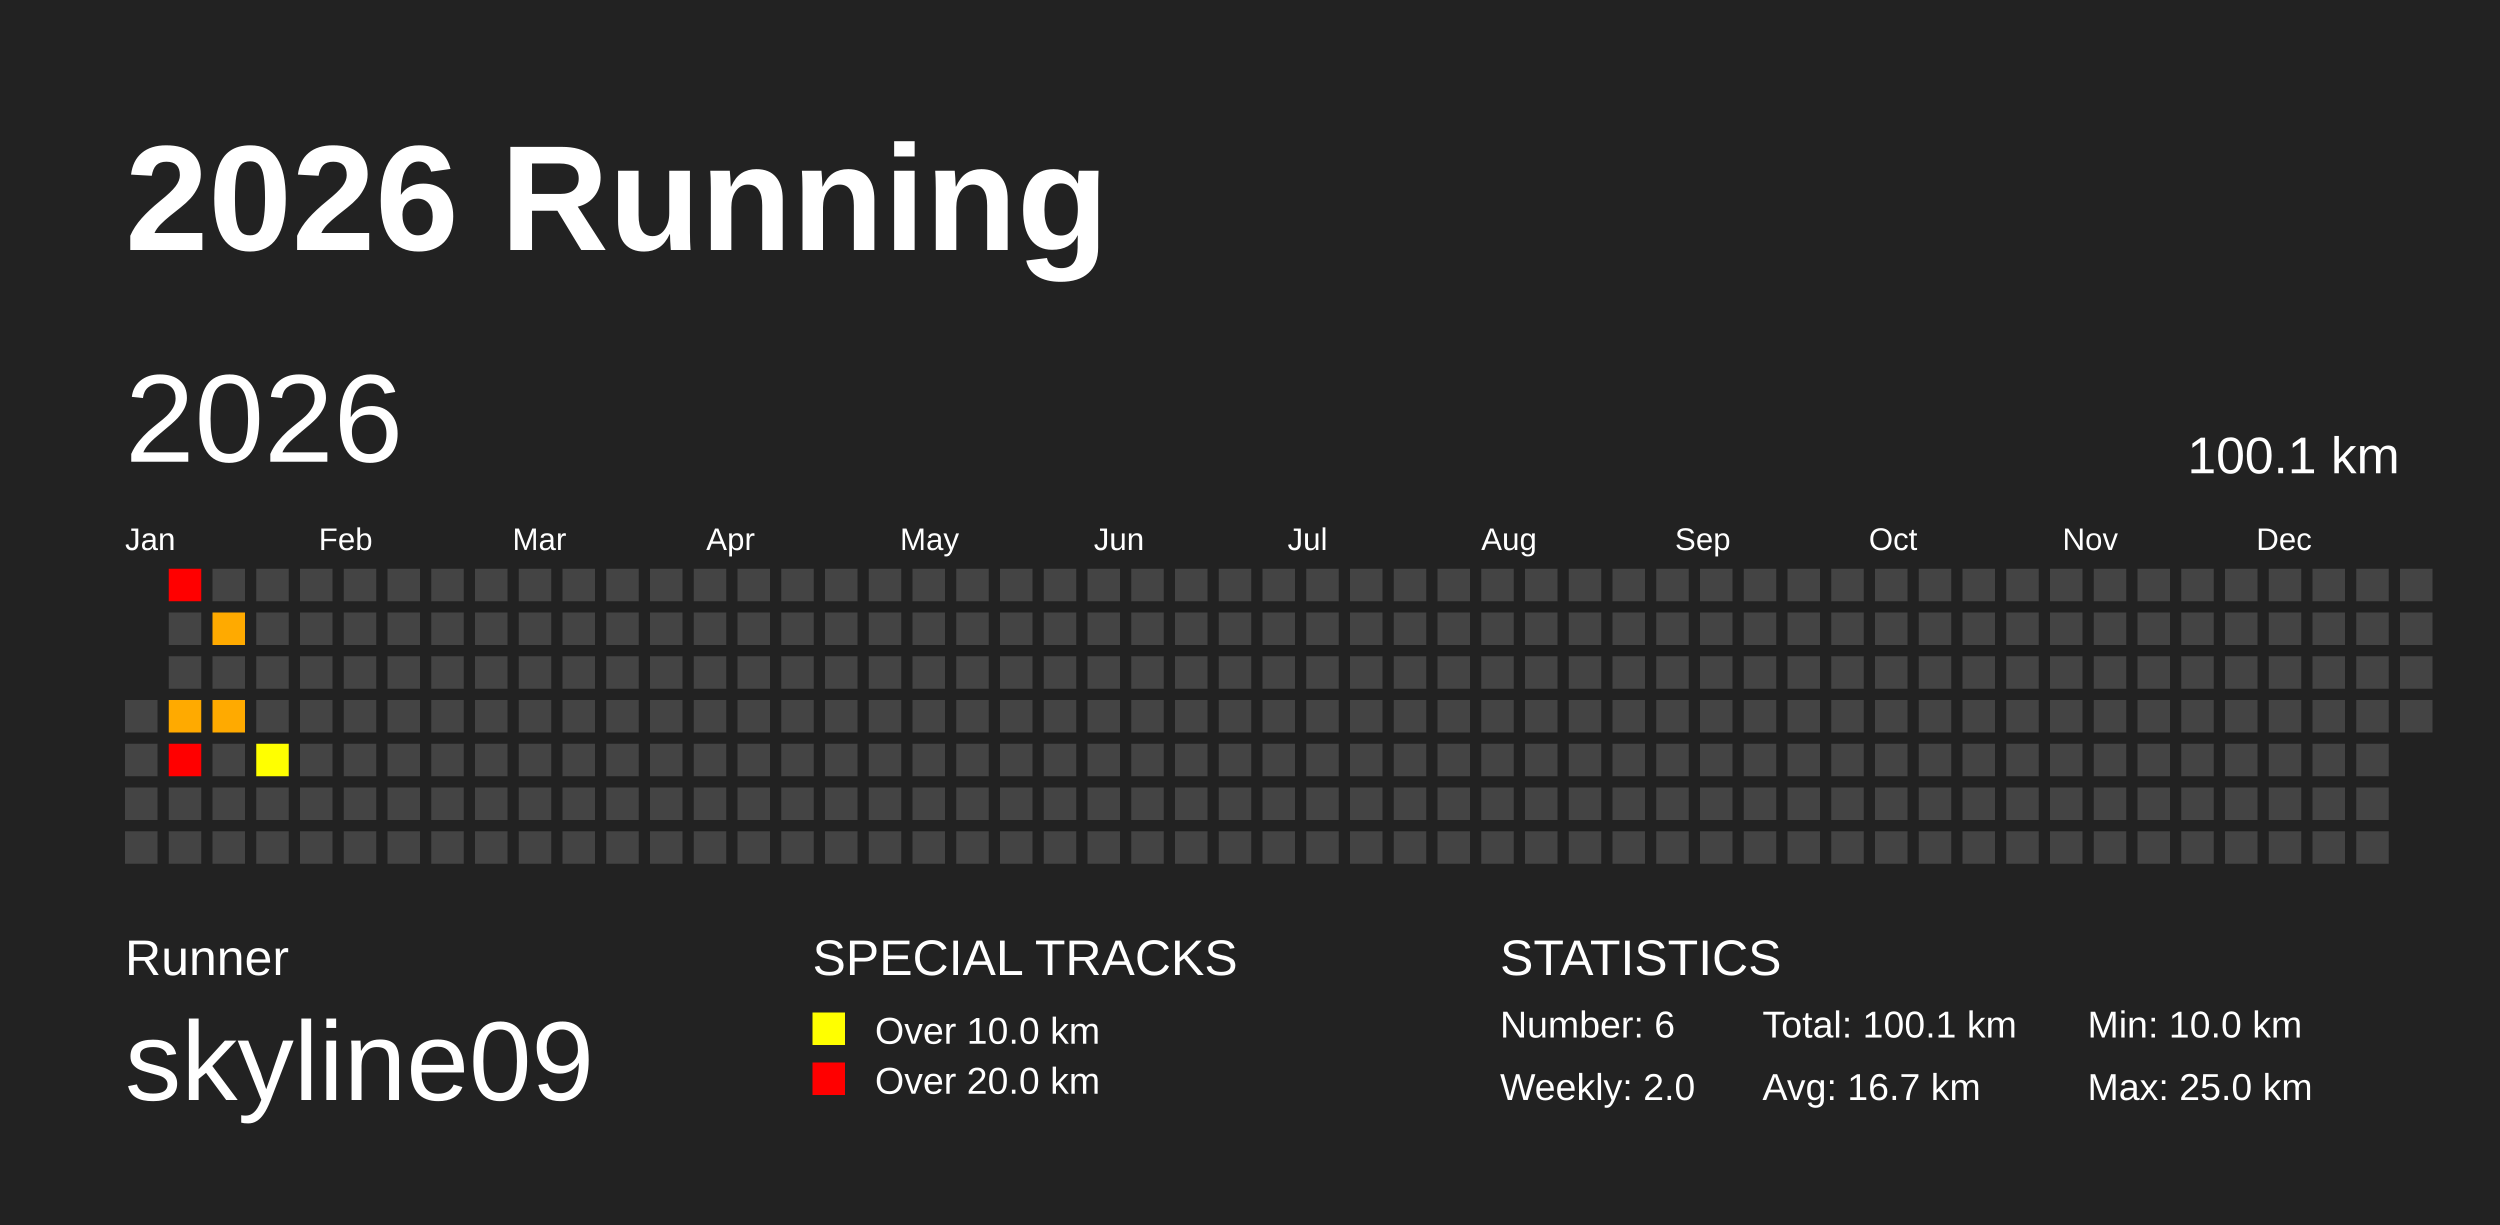
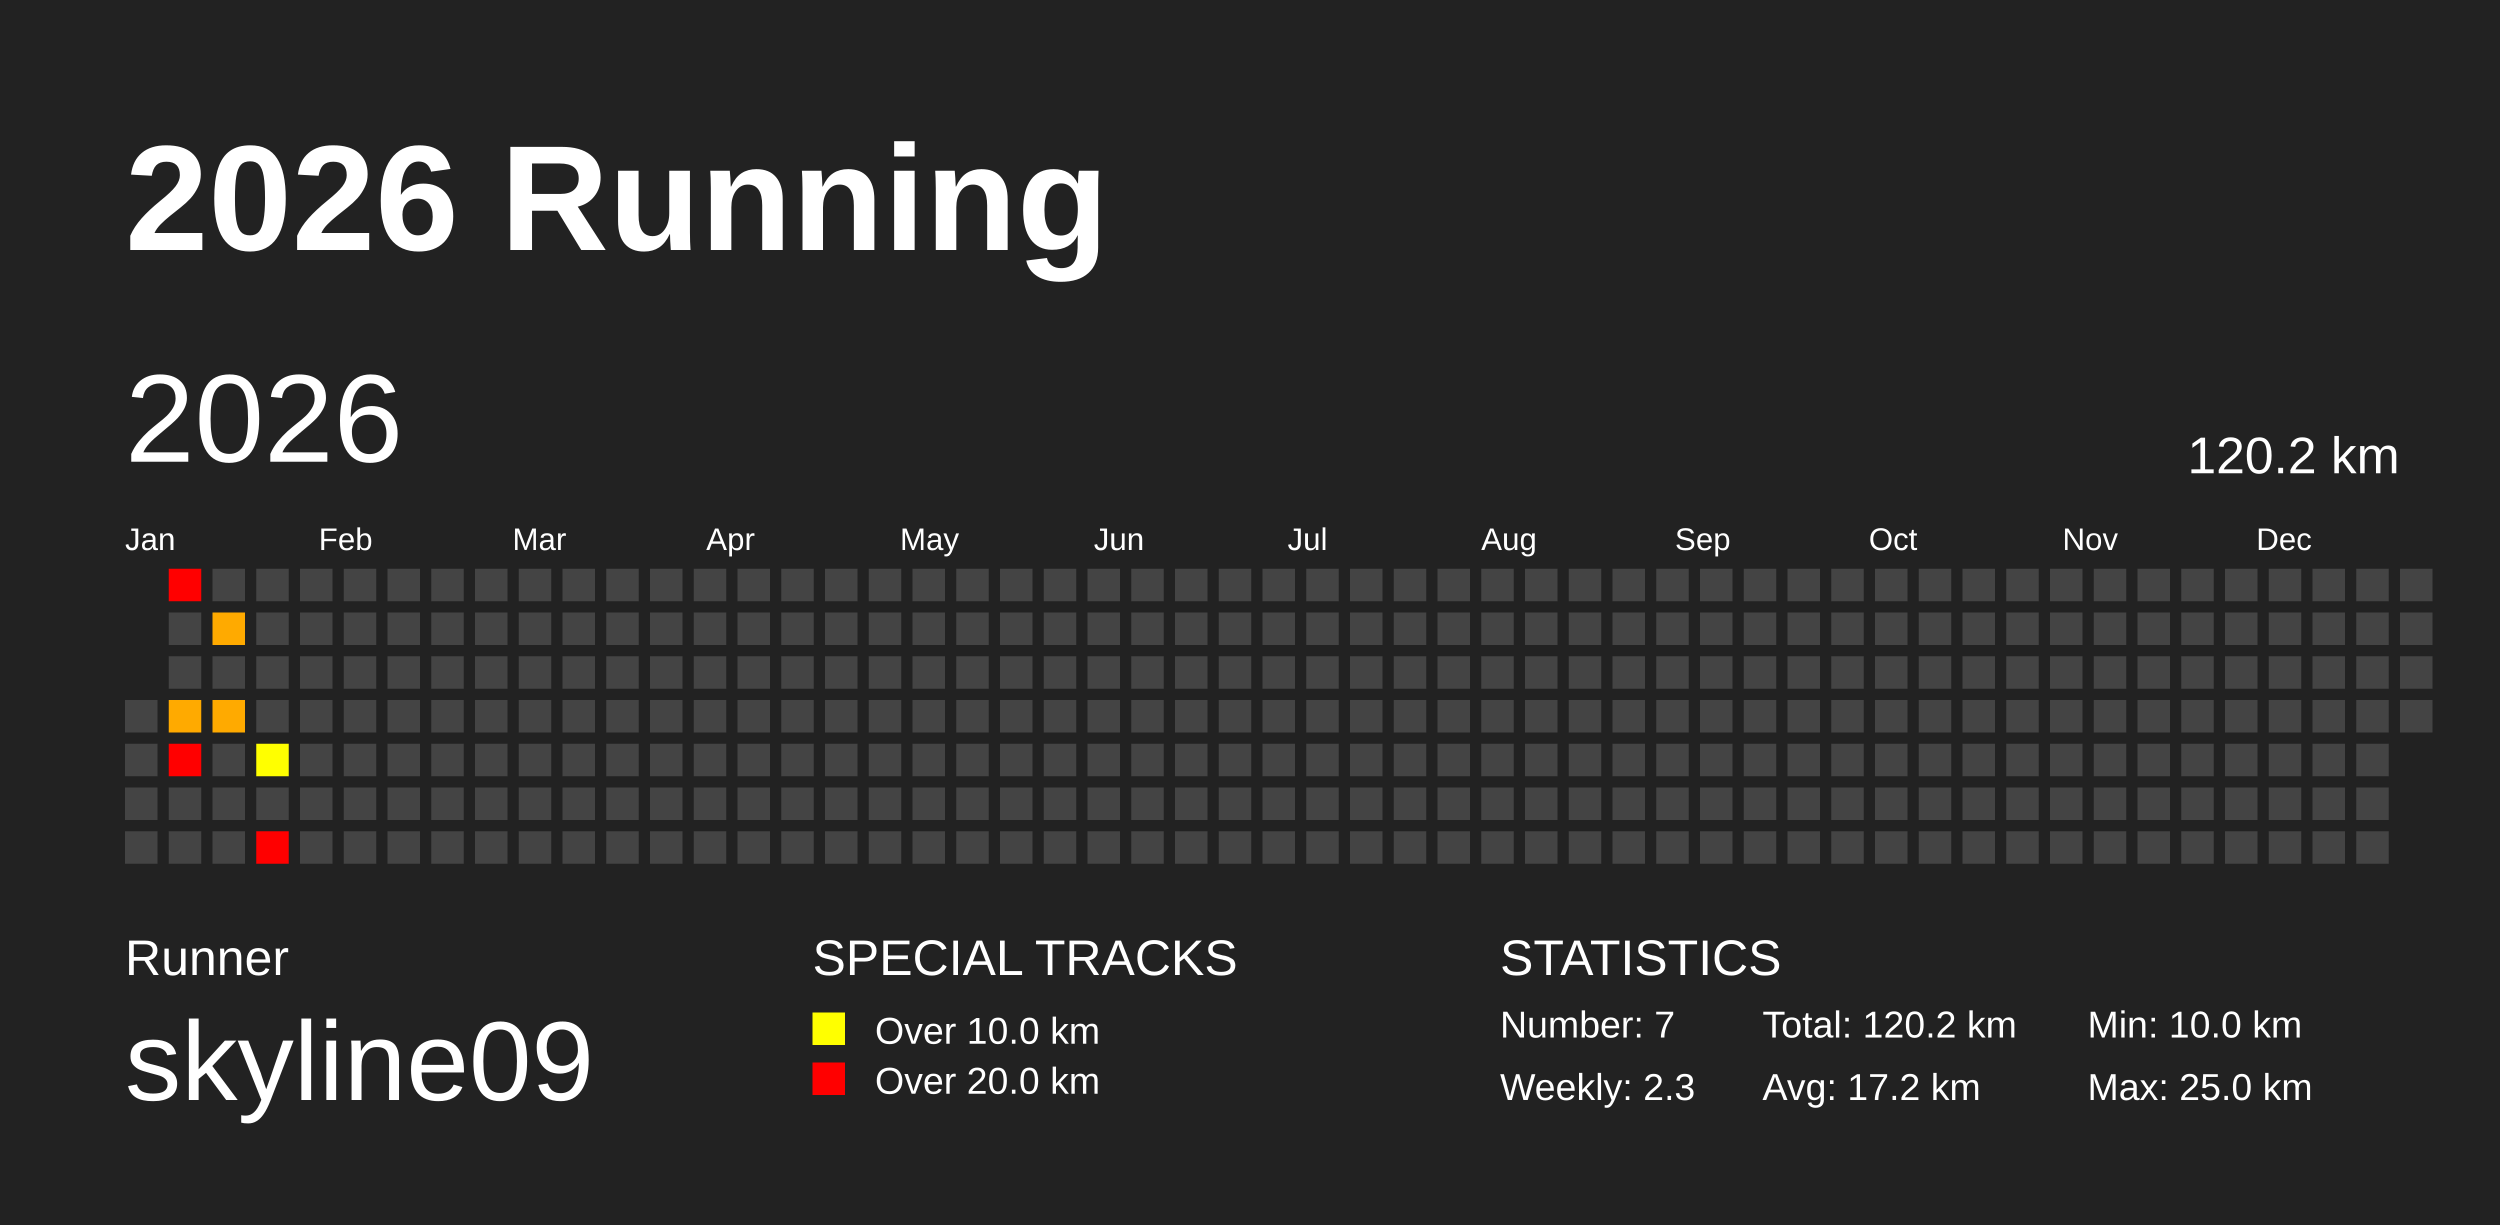
<svg xmlns="http://www.w3.org/2000/svg" baseProfile="full" height="98mm" version="1.1" viewBox="0,0,200,98" width="200mm">
  <defs />
  <rect fill="#222222" height="98" width="200" x="0" y="0" />
  <text fill="#FFFFFF" style="font-size:12px; font-family:Arial; font-weight:bold;" x="10" y="20">2026 Running</text>
  <text fill="#FFFFFF" style="font-size:4px; font-family:Arial" x="10" y="78">Runner</text>
  <text fill="#FFFFFF" style="font-size:9px; font-family:Arial" x="10" y="88">skyline09</text>
  <text fill="#FFFFFF" style="font-size:4px; font-family:Arial" x="65" y="78">SPECIAL TRACKS</text>
  <rect fill="yellow" height="2.6" width="2.6" x="65" y="81" />
  <text fill="#FFFFFF" style="font-size:3px; font-family:Arial" x="70" y="83.5">Over 10.0 km</text>
  <rect fill="red" height="2.6" width="2.6" x="65" y="85" />
  <text fill="#FFFFFF" style="font-size:3px; font-family:Arial" x="70" y="87.5">Over 20.0 km</text>
  <text fill="#FFFFFF" style="font-size:4px; font-family:Arial" x="120" y="78">STATISTICS</text>
-   <text fill="#FFFFFF" style="font-size:3px; font-family:Arial" x="120" y="83">Number: 6</text>
-   <text fill="#FFFFFF" style="font-size:3px; font-family:Arial" x="120" y="88">Weekly: 2.0</text>
-   <text fill="#FFFFFF" style="font-size:3px; font-family:Arial" x="141" y="83">Total: 100.1 km</text>
-   <text fill="#FFFFFF" style="font-size:3px; font-family:Arial" x="141" y="88">Avg: 16.7 km</text>
+   <text fill="#FFFFFF" style="font-size:3px; font-family:Arial" x="120" y="83">Number: 7</text>
+   <text fill="#FFFFFF" style="font-size:3px; font-family:Arial" x="120" y="88">Weekly: 2.3</text>
+   <text fill="#FFFFFF" style="font-size:3px; font-family:Arial" x="141" y="83">Total: 120.2 km</text>
+   <text fill="#FFFFFF" style="font-size:3px; font-family:Arial" x="141" y="88">Avg: 17.2 km</text>
  <text fill="#FFFFFF" style="font-size:3px; font-family:Arial" x="167" y="83">Min: 10.0 km</text>
  <text fill="#FFFFFF" style="font-size:3px; font-family:Arial" x="167" y="88">Max: 25.0 km</text>
  <text dominant-baseline="hanging" fill="#FFFFFF" style="font-size:10.0px; font-family:Arial;" x="10" y="30">2026</text>
-   <text dominant-baseline="hanging" fill="#FFFFFF" style="font-size:4.125px; font-family:Arial;" x="175" y="35">100.1 km</text>
+   <text dominant-baseline="hanging" fill="#FFFFFF" style="font-size:4.125px; font-family:Arial;" x="175" y="35">120.2 km</text>
  <text fill="#FFFFFF" style="font-size:2.5px; font-family:Arial" x="10.0" y="44">Jan</text>
  <text fill="#FFFFFF" style="font-size:2.5px; font-family:Arial" x="25.5" y="44">Feb</text>
  <text fill="#FFFFFF" style="font-size:2.5px; font-family:Arial" x="41.0" y="44">Mar</text>
  <text fill="#FFFFFF" style="font-size:2.5px; font-family:Arial" x="56.5" y="44">Apr</text>
  <text fill="#FFFFFF" style="font-size:2.5px; font-family:Arial" x="72.0" y="44">May</text>
  <text fill="#FFFFFF" style="font-size:2.5px; font-family:Arial" x="87.5" y="44">Jun</text>
  <text fill="#FFFFFF" style="font-size:2.5px; font-family:Arial" x="103.0" y="44">Jul</text>
  <text fill="#FFFFFF" style="font-size:2.5px; font-family:Arial" x="118.5" y="44">Aug</text>
  <text fill="#FFFFFF" style="font-size:2.5px; font-family:Arial" x="134.0" y="44">Sep</text>
  <text fill="#FFFFFF" style="font-size:2.5px; font-family:Arial" x="149.5" y="44">Oct</text>
  <text fill="#FFFFFF" style="font-size:2.5px; font-family:Arial" x="165.0" y="44">Nov</text>
  <text fill="#FFFFFF" style="font-size:2.5px; font-family:Arial" x="180.5" y="44">Dec</text>
  <rect fill="#444444" height="2.6" width="2.6" x="10.0" y="56.0" />
  <rect fill="#444444" height="2.6" width="2.6" x="10.0" y="59.5" />
  <rect fill="#444444" height="2.6" width="2.6" x="10.0" y="63.0" />
  <rect fill="#444444" height="2.6" width="2.6" x="10.0" y="66.5" />
  <rect fill="red" height="2.6" width="2.6" x="13.5" y="45.5" />
  <rect fill="#444444" height="2.6" width="2.6" x="13.5" y="49.0" />
  <rect fill="#444444" height="2.6" width="2.6" x="13.5" y="52.5" />
  <rect fill="#ffaa00" height="2.6" width="2.6" x="13.5" y="56.0" />
  <rect fill="red" height="2.6" width="2.6" x="13.5" y="59.5" />
  <rect fill="#444444" height="2.6" width="2.6" x="13.5" y="63.0" />
  <rect fill="#444444" height="2.6" width="2.6" x="13.5" y="66.5" />
  <rect fill="#444444" height="2.6" width="2.6" x="17.0" y="45.5" />
  <rect fill="#ffaa00" height="2.6" width="2.6" x="17.0" y="49.0" />
  <rect fill="#444444" height="2.6" width="2.6" x="17.0" y="52.5" />
  <rect fill="#ffaa00" height="2.6" width="2.6" x="17.0" y="56.0" />
  <rect fill="#444444" height="2.6" width="2.6" x="17.0" y="59.5" />
  <rect fill="#444444" height="2.6" width="2.6" x="17.0" y="63.0" />
  <rect fill="#444444" height="2.6" width="2.6" x="17.0" y="66.5" />
  <rect fill="#444444" height="2.6" width="2.6" x="20.5" y="45.5" />
  <rect fill="#444444" height="2.6" width="2.6" x="20.5" y="49.0" />
  <rect fill="#444444" height="2.6" width="2.6" x="20.5" y="52.5" />
  <rect fill="#444444" height="2.6" width="2.6" x="20.5" y="56.0" />
  <rect fill="#ffff00" height="2.6" width="2.6" x="20.5" y="59.5" />
  <rect fill="#444444" height="2.6" width="2.6" x="20.5" y="63.0" />
-   <rect fill="#444444" height="2.6" width="2.6" x="20.5" y="66.5" />
+   <rect fill="red" height="2.6" width="2.6" x="20.5" y="66.5" />
  <rect fill="#444444" height="2.6" width="2.6" x="24.0" y="45.5" />
  <rect fill="#444444" height="2.6" width="2.6" x="24.0" y="49.0" />
  <rect fill="#444444" height="2.6" width="2.6" x="24.0" y="52.5" />
  <rect fill="#444444" height="2.6" width="2.6" x="24.0" y="56.0" />
  <rect fill="#444444" height="2.6" width="2.6" x="24.0" y="59.5" />
  <rect fill="#444444" height="2.6" width="2.6" x="24.0" y="63.0" />
  <rect fill="#444444" height="2.6" width="2.6" x="24.0" y="66.5" />
  <rect fill="#444444" height="2.6" width="2.6" x="27.5" y="45.5" />
  <rect fill="#444444" height="2.6" width="2.6" x="27.5" y="49.0" />
  <rect fill="#444444" height="2.6" width="2.6" x="27.5" y="52.5" />
  <rect fill="#444444" height="2.6" width="2.6" x="27.5" y="56.0" />
  <rect fill="#444444" height="2.6" width="2.6" x="27.5" y="59.5" />
  <rect fill="#444444" height="2.6" width="2.6" x="27.5" y="63.0" />
  <rect fill="#444444" height="2.6" width="2.6" x="27.5" y="66.5" />
  <rect fill="#444444" height="2.6" width="2.6" x="31.0" y="45.5" />
  <rect fill="#444444" height="2.6" width="2.6" x="31.0" y="49.0" />
  <rect fill="#444444" height="2.6" width="2.6" x="31.0" y="52.5" />
  <rect fill="#444444" height="2.6" width="2.6" x="31.0" y="56.0" />
  <rect fill="#444444" height="2.6" width="2.6" x="31.0" y="59.5" />
  <rect fill="#444444" height="2.6" width="2.6" x="31.0" y="63.0" />
  <rect fill="#444444" height="2.6" width="2.6" x="31.0" y="66.5" />
  <rect fill="#444444" height="2.6" width="2.6" x="34.5" y="45.5" />
  <rect fill="#444444" height="2.6" width="2.6" x="34.5" y="49.0" />
  <rect fill="#444444" height="2.6" width="2.6" x="34.5" y="52.5" />
  <rect fill="#444444" height="2.6" width="2.6" x="34.5" y="56.0" />
  <rect fill="#444444" height="2.6" width="2.6" x="34.5" y="59.5" />
  <rect fill="#444444" height="2.6" width="2.6" x="34.5" y="63.0" />
  <rect fill="#444444" height="2.6" width="2.6" x="34.5" y="66.5" />
  <rect fill="#444444" height="2.6" width="2.6" x="38.0" y="45.5" />
  <rect fill="#444444" height="2.6" width="2.6" x="38.0" y="49.0" />
  <rect fill="#444444" height="2.6" width="2.6" x="38.0" y="52.5" />
  <rect fill="#444444" height="2.6" width="2.6" x="38.0" y="56.0" />
  <rect fill="#444444" height="2.6" width="2.6" x="38.0" y="59.5" />
  <rect fill="#444444" height="2.6" width="2.6" x="38.0" y="63.0" />
  <rect fill="#444444" height="2.6" width="2.6" x="38.0" y="66.5" />
  <rect fill="#444444" height="2.6" width="2.6" x="41.5" y="45.5" />
  <rect fill="#444444" height="2.6" width="2.6" x="41.5" y="49.0" />
  <rect fill="#444444" height="2.6" width="2.6" x="41.5" y="52.5" />
  <rect fill="#444444" height="2.6" width="2.6" x="41.5" y="56.0" />
  <rect fill="#444444" height="2.6" width="2.6" x="41.5" y="59.5" />
  <rect fill="#444444" height="2.6" width="2.6" x="41.5" y="63.0" />
  <rect fill="#444444" height="2.6" width="2.6" x="41.5" y="66.5" />
  <rect fill="#444444" height="2.6" width="2.6" x="45.0" y="45.5" />
  <rect fill="#444444" height="2.6" width="2.6" x="45.0" y="49.0" />
  <rect fill="#444444" height="2.6" width="2.6" x="45.0" y="52.5" />
  <rect fill="#444444" height="2.6" width="2.6" x="45.0" y="56.0" />
  <rect fill="#444444" height="2.6" width="2.6" x="45.0" y="59.5" />
  <rect fill="#444444" height="2.6" width="2.6" x="45.0" y="63.0" />
  <rect fill="#444444" height="2.6" width="2.6" x="45.0" y="66.5" />
  <rect fill="#444444" height="2.6" width="2.6" x="48.5" y="45.5" />
  <rect fill="#444444" height="2.6" width="2.6" x="48.5" y="49.0" />
  <rect fill="#444444" height="2.6" width="2.6" x="48.5" y="52.5" />
  <rect fill="#444444" height="2.6" width="2.6" x="48.5" y="56.0" />
  <rect fill="#444444" height="2.6" width="2.6" x="48.5" y="59.5" />
  <rect fill="#444444" height="2.6" width="2.6" x="48.5" y="63.0" />
  <rect fill="#444444" height="2.6" width="2.6" x="48.5" y="66.5" />
  <rect fill="#444444" height="2.6" width="2.6" x="52.0" y="45.5" />
  <rect fill="#444444" height="2.6" width="2.6" x="52.0" y="49.0" />
  <rect fill="#444444" height="2.6" width="2.6" x="52.0" y="52.5" />
  <rect fill="#444444" height="2.6" width="2.6" x="52.0" y="56.0" />
  <rect fill="#444444" height="2.6" width="2.6" x="52.0" y="59.5" />
  <rect fill="#444444" height="2.6" width="2.6" x="52.0" y="63.0" />
  <rect fill="#444444" height="2.6" width="2.6" x="52.0" y="66.5" />
  <rect fill="#444444" height="2.6" width="2.6" x="55.5" y="45.5" />
  <rect fill="#444444" height="2.6" width="2.6" x="55.5" y="49.0" />
  <rect fill="#444444" height="2.6" width="2.6" x="55.5" y="52.5" />
  <rect fill="#444444" height="2.6" width="2.6" x="55.5" y="56.0" />
  <rect fill="#444444" height="2.6" width="2.6" x="55.5" y="59.5" />
  <rect fill="#444444" height="2.6" width="2.6" x="55.5" y="63.0" />
  <rect fill="#444444" height="2.6" width="2.6" x="55.5" y="66.5" />
  <rect fill="#444444" height="2.6" width="2.6" x="59.0" y="45.5" />
  <rect fill="#444444" height="2.6" width="2.6" x="59.0" y="49.0" />
  <rect fill="#444444" height="2.6" width="2.6" x="59.0" y="52.5" />
  <rect fill="#444444" height="2.6" width="2.6" x="59.0" y="56.0" />
  <rect fill="#444444" height="2.6" width="2.6" x="59.0" y="59.5" />
  <rect fill="#444444" height="2.6" width="2.6" x="59.0" y="63.0" />
  <rect fill="#444444" height="2.6" width="2.6" x="59.0" y="66.5" />
  <rect fill="#444444" height="2.6" width="2.6" x="62.5" y="45.5" />
  <rect fill="#444444" height="2.6" width="2.6" x="62.5" y="49.0" />
  <rect fill="#444444" height="2.6" width="2.6" x="62.5" y="52.5" />
  <rect fill="#444444" height="2.6" width="2.6" x="62.5" y="56.0" />
  <rect fill="#444444" height="2.6" width="2.6" x="62.5" y="59.5" />
  <rect fill="#444444" height="2.6" width="2.6" x="62.5" y="63.0" />
  <rect fill="#444444" height="2.6" width="2.6" x="62.5" y="66.5" />
  <rect fill="#444444" height="2.6" width="2.6" x="66.0" y="45.5" />
  <rect fill="#444444" height="2.6" width="2.6" x="66.0" y="49.0" />
  <rect fill="#444444" height="2.6" width="2.6" x="66.0" y="52.5" />
  <rect fill="#444444" height="2.6" width="2.6" x="66.0" y="56.0" />
  <rect fill="#444444" height="2.6" width="2.6" x="66.0" y="59.5" />
  <rect fill="#444444" height="2.6" width="2.6" x="66.0" y="63.0" />
  <rect fill="#444444" height="2.6" width="2.6" x="66.0" y="66.5" />
  <rect fill="#444444" height="2.6" width="2.6" x="69.5" y="45.5" />
  <rect fill="#444444" height="2.6" width="2.6" x="69.5" y="49.0" />
  <rect fill="#444444" height="2.6" width="2.6" x="69.5" y="52.5" />
  <rect fill="#444444" height="2.6" width="2.6" x="69.5" y="56.0" />
  <rect fill="#444444" height="2.6" width="2.6" x="69.5" y="59.5" />
  <rect fill="#444444" height="2.6" width="2.6" x="69.5" y="63.0" />
  <rect fill="#444444" height="2.6" width="2.6" x="69.5" y="66.5" />
  <rect fill="#444444" height="2.6" width="2.6" x="73.0" y="45.5" />
  <rect fill="#444444" height="2.6" width="2.6" x="73.0" y="49.0" />
  <rect fill="#444444" height="2.6" width="2.6" x="73.0" y="52.5" />
  <rect fill="#444444" height="2.6" width="2.6" x="73.0" y="56.0" />
  <rect fill="#444444" height="2.6" width="2.6" x="73.0" y="59.5" />
  <rect fill="#444444" height="2.6" width="2.6" x="73.0" y="63.0" />
  <rect fill="#444444" height="2.6" width="2.6" x="73.0" y="66.5" />
  <rect fill="#444444" height="2.6" width="2.6" x="76.5" y="45.5" />
  <rect fill="#444444" height="2.6" width="2.6" x="76.5" y="49.0" />
  <rect fill="#444444" height="2.6" width="2.6" x="76.5" y="52.5" />
  <rect fill="#444444" height="2.6" width="2.6" x="76.5" y="56.0" />
  <rect fill="#444444" height="2.6" width="2.6" x="76.5" y="59.5" />
  <rect fill="#444444" height="2.6" width="2.6" x="76.5" y="63.0" />
  <rect fill="#444444" height="2.6" width="2.6" x="76.5" y="66.5" />
  <rect fill="#444444" height="2.6" width="2.6" x="80.0" y="45.5" />
  <rect fill="#444444" height="2.6" width="2.6" x="80.0" y="49.0" />
  <rect fill="#444444" height="2.6" width="2.6" x="80.0" y="52.5" />
  <rect fill="#444444" height="2.6" width="2.6" x="80.0" y="56.0" />
  <rect fill="#444444" height="2.6" width="2.6" x="80.0" y="59.5" />
  <rect fill="#444444" height="2.6" width="2.6" x="80.0" y="63.0" />
  <rect fill="#444444" height="2.6" width="2.6" x="80.0" y="66.5" />
  <rect fill="#444444" height="2.6" width="2.6" x="83.5" y="45.5" />
  <rect fill="#444444" height="2.6" width="2.6" x="83.5" y="49.0" />
  <rect fill="#444444" height="2.6" width="2.6" x="83.5" y="52.5" />
  <rect fill="#444444" height="2.6" width="2.6" x="83.5" y="56.0" />
  <rect fill="#444444" height="2.6" width="2.6" x="83.5" y="59.5" />
  <rect fill="#444444" height="2.6" width="2.6" x="83.5" y="63.0" />
  <rect fill="#444444" height="2.6" width="2.6" x="83.5" y="66.5" />
  <rect fill="#444444" height="2.6" width="2.6" x="87.0" y="45.5" />
  <rect fill="#444444" height="2.6" width="2.6" x="87.0" y="49.0" />
  <rect fill="#444444" height="2.6" width="2.6" x="87.0" y="52.5" />
  <rect fill="#444444" height="2.6" width="2.6" x="87.0" y="56.0" />
  <rect fill="#444444" height="2.6" width="2.6" x="87.0" y="59.5" />
  <rect fill="#444444" height="2.6" width="2.6" x="87.0" y="63.0" />
  <rect fill="#444444" height="2.6" width="2.6" x="87.0" y="66.5" />
  <rect fill="#444444" height="2.6" width="2.6" x="90.5" y="45.5" />
  <rect fill="#444444" height="2.6" width="2.6" x="90.5" y="49.0" />
  <rect fill="#444444" height="2.6" width="2.6" x="90.5" y="52.5" />
  <rect fill="#444444" height="2.6" width="2.6" x="90.5" y="56.0" />
  <rect fill="#444444" height="2.6" width="2.6" x="90.5" y="59.5" />
  <rect fill="#444444" height="2.6" width="2.6" x="90.5" y="63.0" />
  <rect fill="#444444" height="2.6" width="2.6" x="90.5" y="66.5" />
  <rect fill="#444444" height="2.6" width="2.6" x="94.0" y="45.5" />
  <rect fill="#444444" height="2.6" width="2.6" x="94.0" y="49.0" />
  <rect fill="#444444" height="2.6" width="2.6" x="94.0" y="52.5" />
  <rect fill="#444444" height="2.6" width="2.6" x="94.0" y="56.0" />
  <rect fill="#444444" height="2.6" width="2.6" x="94.0" y="59.5" />
  <rect fill="#444444" height="2.6" width="2.6" x="94.0" y="63.0" />
  <rect fill="#444444" height="2.6" width="2.6" x="94.0" y="66.5" />
  <rect fill="#444444" height="2.6" width="2.6" x="97.5" y="45.5" />
  <rect fill="#444444" height="2.6" width="2.6" x="97.5" y="49.0" />
  <rect fill="#444444" height="2.6" width="2.6" x="97.5" y="52.5" />
  <rect fill="#444444" height="2.6" width="2.6" x="97.5" y="56.0" />
  <rect fill="#444444" height="2.6" width="2.6" x="97.5" y="59.5" />
  <rect fill="#444444" height="2.6" width="2.6" x="97.5" y="63.0" />
  <rect fill="#444444" height="2.6" width="2.6" x="97.5" y="66.5" />
  <rect fill="#444444" height="2.6" width="2.6" x="101.0" y="45.5" />
  <rect fill="#444444" height="2.6" width="2.6" x="101.0" y="49.0" />
  <rect fill="#444444" height="2.6" width="2.6" x="101.0" y="52.5" />
  <rect fill="#444444" height="2.6" width="2.6" x="101.0" y="56.0" />
  <rect fill="#444444" height="2.6" width="2.6" x="101.0" y="59.5" />
  <rect fill="#444444" height="2.6" width="2.6" x="101.0" y="63.0" />
  <rect fill="#444444" height="2.6" width="2.6" x="101.0" y="66.5" />
  <rect fill="#444444" height="2.6" width="2.6" x="104.5" y="45.5" />
  <rect fill="#444444" height="2.6" width="2.6" x="104.5" y="49.0" />
  <rect fill="#444444" height="2.6" width="2.6" x="104.5" y="52.5" />
  <rect fill="#444444" height="2.6" width="2.6" x="104.5" y="56.0" />
  <rect fill="#444444" height="2.6" width="2.6" x="104.5" y="59.5" />
  <rect fill="#444444" height="2.6" width="2.6" x="104.5" y="63.0" />
  <rect fill="#444444" height="2.6" width="2.6" x="104.5" y="66.5" />
  <rect fill="#444444" height="2.6" width="2.6" x="108.0" y="45.5" />
  <rect fill="#444444" height="2.6" width="2.6" x="108.0" y="49.0" />
  <rect fill="#444444" height="2.6" width="2.6" x="108.0" y="52.5" />
  <rect fill="#444444" height="2.6" width="2.6" x="108.0" y="56.0" />
  <rect fill="#444444" height="2.6" width="2.6" x="108.0" y="59.5" />
  <rect fill="#444444" height="2.6" width="2.6" x="108.0" y="63.0" />
  <rect fill="#444444" height="2.6" width="2.6" x="108.0" y="66.5" />
  <rect fill="#444444" height="2.6" width="2.6" x="111.5" y="45.5" />
  <rect fill="#444444" height="2.6" width="2.6" x="111.5" y="49.0" />
  <rect fill="#444444" height="2.6" width="2.6" x="111.5" y="52.5" />
  <rect fill="#444444" height="2.6" width="2.6" x="111.5" y="56.0" />
  <rect fill="#444444" height="2.6" width="2.6" x="111.5" y="59.5" />
  <rect fill="#444444" height="2.6" width="2.6" x="111.5" y="63.0" />
  <rect fill="#444444" height="2.6" width="2.6" x="111.5" y="66.5" />
  <rect fill="#444444" height="2.6" width="2.6" x="115.0" y="45.5" />
  <rect fill="#444444" height="2.6" width="2.6" x="115.0" y="49.0" />
  <rect fill="#444444" height="2.6" width="2.6" x="115.0" y="52.5" />
  <rect fill="#444444" height="2.6" width="2.6" x="115.0" y="56.0" />
  <rect fill="#444444" height="2.6" width="2.6" x="115.0" y="59.5" />
  <rect fill="#444444" height="2.6" width="2.6" x="115.0" y="63.0" />
  <rect fill="#444444" height="2.6" width="2.6" x="115.0" y="66.5" />
  <rect fill="#444444" height="2.6" width="2.6" x="118.5" y="45.5" />
  <rect fill="#444444" height="2.6" width="2.6" x="118.5" y="49.0" />
  <rect fill="#444444" height="2.6" width="2.6" x="118.5" y="52.5" />
  <rect fill="#444444" height="2.6" width="2.6" x="118.5" y="56.0" />
  <rect fill="#444444" height="2.6" width="2.6" x="118.5" y="59.5" />
  <rect fill="#444444" height="2.6" width="2.6" x="118.5" y="63.0" />
  <rect fill="#444444" height="2.6" width="2.6" x="118.5" y="66.5" />
  <rect fill="#444444" height="2.6" width="2.6" x="122.0" y="45.5" />
  <rect fill="#444444" height="2.6" width="2.6" x="122.0" y="49.0" />
  <rect fill="#444444" height="2.6" width="2.6" x="122.0" y="52.5" />
  <rect fill="#444444" height="2.6" width="2.6" x="122.0" y="56.0" />
  <rect fill="#444444" height="2.6" width="2.6" x="122.0" y="59.5" />
  <rect fill="#444444" height="2.6" width="2.6" x="122.0" y="63.0" />
  <rect fill="#444444" height="2.6" width="2.6" x="122.0" y="66.5" />
  <rect fill="#444444" height="2.6" width="2.6" x="125.5" y="45.5" />
  <rect fill="#444444" height="2.6" width="2.6" x="125.5" y="49.0" />
  <rect fill="#444444" height="2.6" width="2.6" x="125.5" y="52.5" />
  <rect fill="#444444" height="2.6" width="2.6" x="125.5" y="56.0" />
  <rect fill="#444444" height="2.6" width="2.6" x="125.5" y="59.5" />
  <rect fill="#444444" height="2.6" width="2.6" x="125.5" y="63.0" />
  <rect fill="#444444" height="2.6" width="2.6" x="125.5" y="66.5" />
  <rect fill="#444444" height="2.6" width="2.6" x="129.0" y="45.5" />
  <rect fill="#444444" height="2.6" width="2.6" x="129.0" y="49.0" />
  <rect fill="#444444" height="2.6" width="2.6" x="129.0" y="52.5" />
  <rect fill="#444444" height="2.6" width="2.6" x="129.0" y="56.0" />
  <rect fill="#444444" height="2.6" width="2.6" x="129.0" y="59.5" />
  <rect fill="#444444" height="2.6" width="2.6" x="129.0" y="63.0" />
  <rect fill="#444444" height="2.6" width="2.6" x="129.0" y="66.5" />
  <rect fill="#444444" height="2.6" width="2.6" x="132.5" y="45.5" />
  <rect fill="#444444" height="2.6" width="2.6" x="132.5" y="49.0" />
  <rect fill="#444444" height="2.6" width="2.6" x="132.5" y="52.5" />
  <rect fill="#444444" height="2.6" width="2.6" x="132.5" y="56.0" />
  <rect fill="#444444" height="2.6" width="2.6" x="132.5" y="59.5" />
  <rect fill="#444444" height="2.6" width="2.6" x="132.5" y="63.0" />
  <rect fill="#444444" height="2.6" width="2.6" x="132.5" y="66.5" />
  <rect fill="#444444" height="2.6" width="2.6" x="136.0" y="45.5" />
  <rect fill="#444444" height="2.6" width="2.6" x="136.0" y="49.0" />
  <rect fill="#444444" height="2.6" width="2.6" x="136.0" y="52.5" />
  <rect fill="#444444" height="2.6" width="2.6" x="136.0" y="56.0" />
  <rect fill="#444444" height="2.6" width="2.6" x="136.0" y="59.5" />
  <rect fill="#444444" height="2.6" width="2.6" x="136.0" y="63.0" />
  <rect fill="#444444" height="2.6" width="2.6" x="136.0" y="66.5" />
  <rect fill="#444444" height="2.6" width="2.6" x="139.5" y="45.5" />
  <rect fill="#444444" height="2.6" width="2.6" x="139.5" y="49.0" />
  <rect fill="#444444" height="2.6" width="2.6" x="139.5" y="52.5" />
  <rect fill="#444444" height="2.6" width="2.6" x="139.5" y="56.0" />
  <rect fill="#444444" height="2.6" width="2.6" x="139.5" y="59.5" />
  <rect fill="#444444" height="2.6" width="2.6" x="139.5" y="63.0" />
  <rect fill="#444444" height="2.6" width="2.6" x="139.5" y="66.5" />
  <rect fill="#444444" height="2.6" width="2.6" x="143.0" y="45.5" />
  <rect fill="#444444" height="2.6" width="2.6" x="143.0" y="49.0" />
  <rect fill="#444444" height="2.6" width="2.6" x="143.0" y="52.5" />
  <rect fill="#444444" height="2.6" width="2.6" x="143.0" y="56.0" />
  <rect fill="#444444" height="2.6" width="2.6" x="143.0" y="59.5" />
  <rect fill="#444444" height="2.6" width="2.6" x="143.0" y="63.0" />
  <rect fill="#444444" height="2.6" width="2.6" x="143.0" y="66.5" />
  <rect fill="#444444" height="2.6" width="2.6" x="146.5" y="45.5" />
  <rect fill="#444444" height="2.6" width="2.6" x="146.5" y="49.0" />
  <rect fill="#444444" height="2.6" width="2.6" x="146.5" y="52.5" />
  <rect fill="#444444" height="2.6" width="2.6" x="146.5" y="56.0" />
  <rect fill="#444444" height="2.6" width="2.6" x="146.5" y="59.5" />
  <rect fill="#444444" height="2.6" width="2.6" x="146.5" y="63.0" />
  <rect fill="#444444" height="2.6" width="2.6" x="146.5" y="66.5" />
  <rect fill="#444444" height="2.6" width="2.6" x="150.0" y="45.5" />
  <rect fill="#444444" height="2.6" width="2.6" x="150.0" y="49.0" />
  <rect fill="#444444" height="2.6" width="2.6" x="150.0" y="52.5" />
  <rect fill="#444444" height="2.6" width="2.6" x="150.0" y="56.0" />
  <rect fill="#444444" height="2.6" width="2.6" x="150.0" y="59.5" />
  <rect fill="#444444" height="2.6" width="2.6" x="150.0" y="63.0" />
  <rect fill="#444444" height="2.6" width="2.6" x="150.0" y="66.5" />
  <rect fill="#444444" height="2.6" width="2.6" x="153.5" y="45.5" />
  <rect fill="#444444" height="2.6" width="2.6" x="153.5" y="49.0" />
  <rect fill="#444444" height="2.6" width="2.6" x="153.5" y="52.5" />
  <rect fill="#444444" height="2.6" width="2.6" x="153.5" y="56.0" />
  <rect fill="#444444" height="2.6" width="2.6" x="153.5" y="59.5" />
  <rect fill="#444444" height="2.6" width="2.6" x="153.5" y="63.0" />
  <rect fill="#444444" height="2.6" width="2.6" x="153.5" y="66.5" />
  <rect fill="#444444" height="2.6" width="2.6" x="157.0" y="45.5" />
  <rect fill="#444444" height="2.6" width="2.6" x="157.0" y="49.0" />
  <rect fill="#444444" height="2.6" width="2.6" x="157.0" y="52.5" />
  <rect fill="#444444" height="2.6" width="2.6" x="157.0" y="56.0" />
  <rect fill="#444444" height="2.6" width="2.6" x="157.0" y="59.5" />
  <rect fill="#444444" height="2.6" width="2.6" x="157.0" y="63.0" />
  <rect fill="#444444" height="2.6" width="2.6" x="157.0" y="66.5" />
  <rect fill="#444444" height="2.6" width="2.6" x="160.5" y="45.5" />
  <rect fill="#444444" height="2.6" width="2.6" x="160.5" y="49.0" />
  <rect fill="#444444" height="2.6" width="2.6" x="160.5" y="52.5" />
  <rect fill="#444444" height="2.6" width="2.6" x="160.5" y="56.0" />
  <rect fill="#444444" height="2.6" width="2.6" x="160.5" y="59.5" />
  <rect fill="#444444" height="2.6" width="2.6" x="160.5" y="63.0" />
  <rect fill="#444444" height="2.6" width="2.6" x="160.5" y="66.5" />
  <rect fill="#444444" height="2.6" width="2.6" x="164.0" y="45.5" />
  <rect fill="#444444" height="2.6" width="2.6" x="164.0" y="49.0" />
  <rect fill="#444444" height="2.6" width="2.6" x="164.0" y="52.5" />
  <rect fill="#444444" height="2.6" width="2.6" x="164.0" y="56.0" />
  <rect fill="#444444" height="2.6" width="2.6" x="164.0" y="59.5" />
  <rect fill="#444444" height="2.6" width="2.6" x="164.0" y="63.0" />
  <rect fill="#444444" height="2.6" width="2.6" x="164.0" y="66.5" />
  <rect fill="#444444" height="2.6" width="2.6" x="167.5" y="45.5" />
  <rect fill="#444444" height="2.6" width="2.6" x="167.5" y="49.0" />
  <rect fill="#444444" height="2.6" width="2.6" x="167.5" y="52.5" />
  <rect fill="#444444" height="2.6" width="2.6" x="167.5" y="56.0" />
  <rect fill="#444444" height="2.6" width="2.6" x="167.5" y="59.5" />
  <rect fill="#444444" height="2.6" width="2.6" x="167.5" y="63.0" />
  <rect fill="#444444" height="2.6" width="2.6" x="167.5" y="66.5" />
  <rect fill="#444444" height="2.6" width="2.6" x="171.0" y="45.5" />
  <rect fill="#444444" height="2.6" width="2.6" x="171.0" y="49.0" />
  <rect fill="#444444" height="2.6" width="2.6" x="171.0" y="52.5" />
  <rect fill="#444444" height="2.6" width="2.6" x="171.0" y="56.0" />
  <rect fill="#444444" height="2.6" width="2.6" x="171.0" y="59.5" />
  <rect fill="#444444" height="2.6" width="2.6" x="171.0" y="63.0" />
  <rect fill="#444444" height="2.6" width="2.6" x="171.0" y="66.5" />
  <rect fill="#444444" height="2.6" width="2.6" x="174.5" y="45.5" />
  <rect fill="#444444" height="2.6" width="2.6" x="174.5" y="49.0" />
  <rect fill="#444444" height="2.6" width="2.6" x="174.5" y="52.5" />
  <rect fill="#444444" height="2.6" width="2.6" x="174.5" y="56.0" />
  <rect fill="#444444" height="2.6" width="2.6" x="174.5" y="59.5" />
  <rect fill="#444444" height="2.6" width="2.6" x="174.5" y="63.0" />
  <rect fill="#444444" height="2.6" width="2.6" x="174.5" y="66.5" />
  <rect fill="#444444" height="2.6" width="2.6" x="178.0" y="45.5" />
  <rect fill="#444444" height="2.6" width="2.6" x="178.0" y="49.0" />
  <rect fill="#444444" height="2.6" width="2.6" x="178.0" y="52.5" />
  <rect fill="#444444" height="2.6" width="2.6" x="178.0" y="56.0" />
  <rect fill="#444444" height="2.6" width="2.6" x="178.0" y="59.5" />
  <rect fill="#444444" height="2.6" width="2.6" x="178.0" y="63.0" />
  <rect fill="#444444" height="2.6" width="2.6" x="178.0" y="66.5" />
  <rect fill="#444444" height="2.6" width="2.6" x="181.5" y="45.5" />
  <rect fill="#444444" height="2.6" width="2.6" x="181.5" y="49.0" />
  <rect fill="#444444" height="2.6" width="2.6" x="181.5" y="52.5" />
  <rect fill="#444444" height="2.6" width="2.6" x="181.5" y="56.0" />
  <rect fill="#444444" height="2.6" width="2.6" x="181.5" y="59.5" />
  <rect fill="#444444" height="2.6" width="2.6" x="181.5" y="63.0" />
  <rect fill="#444444" height="2.6" width="2.6" x="181.5" y="66.5" />
  <rect fill="#444444" height="2.6" width="2.6" x="185.0" y="45.5" />
  <rect fill="#444444" height="2.6" width="2.6" x="185.0" y="49.0" />
  <rect fill="#444444" height="2.6" width="2.6" x="185.0" y="52.5" />
  <rect fill="#444444" height="2.6" width="2.6" x="185.0" y="56.0" />
  <rect fill="#444444" height="2.6" width="2.6" x="185.0" y="59.5" />
  <rect fill="#444444" height="2.6" width="2.6" x="185.0" y="63.0" />
  <rect fill="#444444" height="2.6" width="2.6" x="185.0" y="66.5" />
  <rect fill="#444444" height="2.6" width="2.6" x="188.5" y="45.5" />
  <rect fill="#444444" height="2.6" width="2.6" x="188.5" y="49.0" />
  <rect fill="#444444" height="2.6" width="2.6" x="188.5" y="52.5" />
  <rect fill="#444444" height="2.6" width="2.6" x="188.5" y="56.0" />
  <rect fill="#444444" height="2.6" width="2.6" x="188.5" y="59.5" />
  <rect fill="#444444" height="2.6" width="2.6" x="188.5" y="63.0" />
  <rect fill="#444444" height="2.6" width="2.6" x="188.5" y="66.5" />
  <rect fill="#444444" height="2.6" width="2.6" x="192.0" y="45.5" />
  <rect fill="#444444" height="2.6" width="2.6" x="192.0" y="49.0" />
  <rect fill="#444444" height="2.6" width="2.6" x="192.0" y="52.5" />
  <rect fill="#444444" height="2.6" width="2.6" x="192.0" y="56.0" />
</svg>
